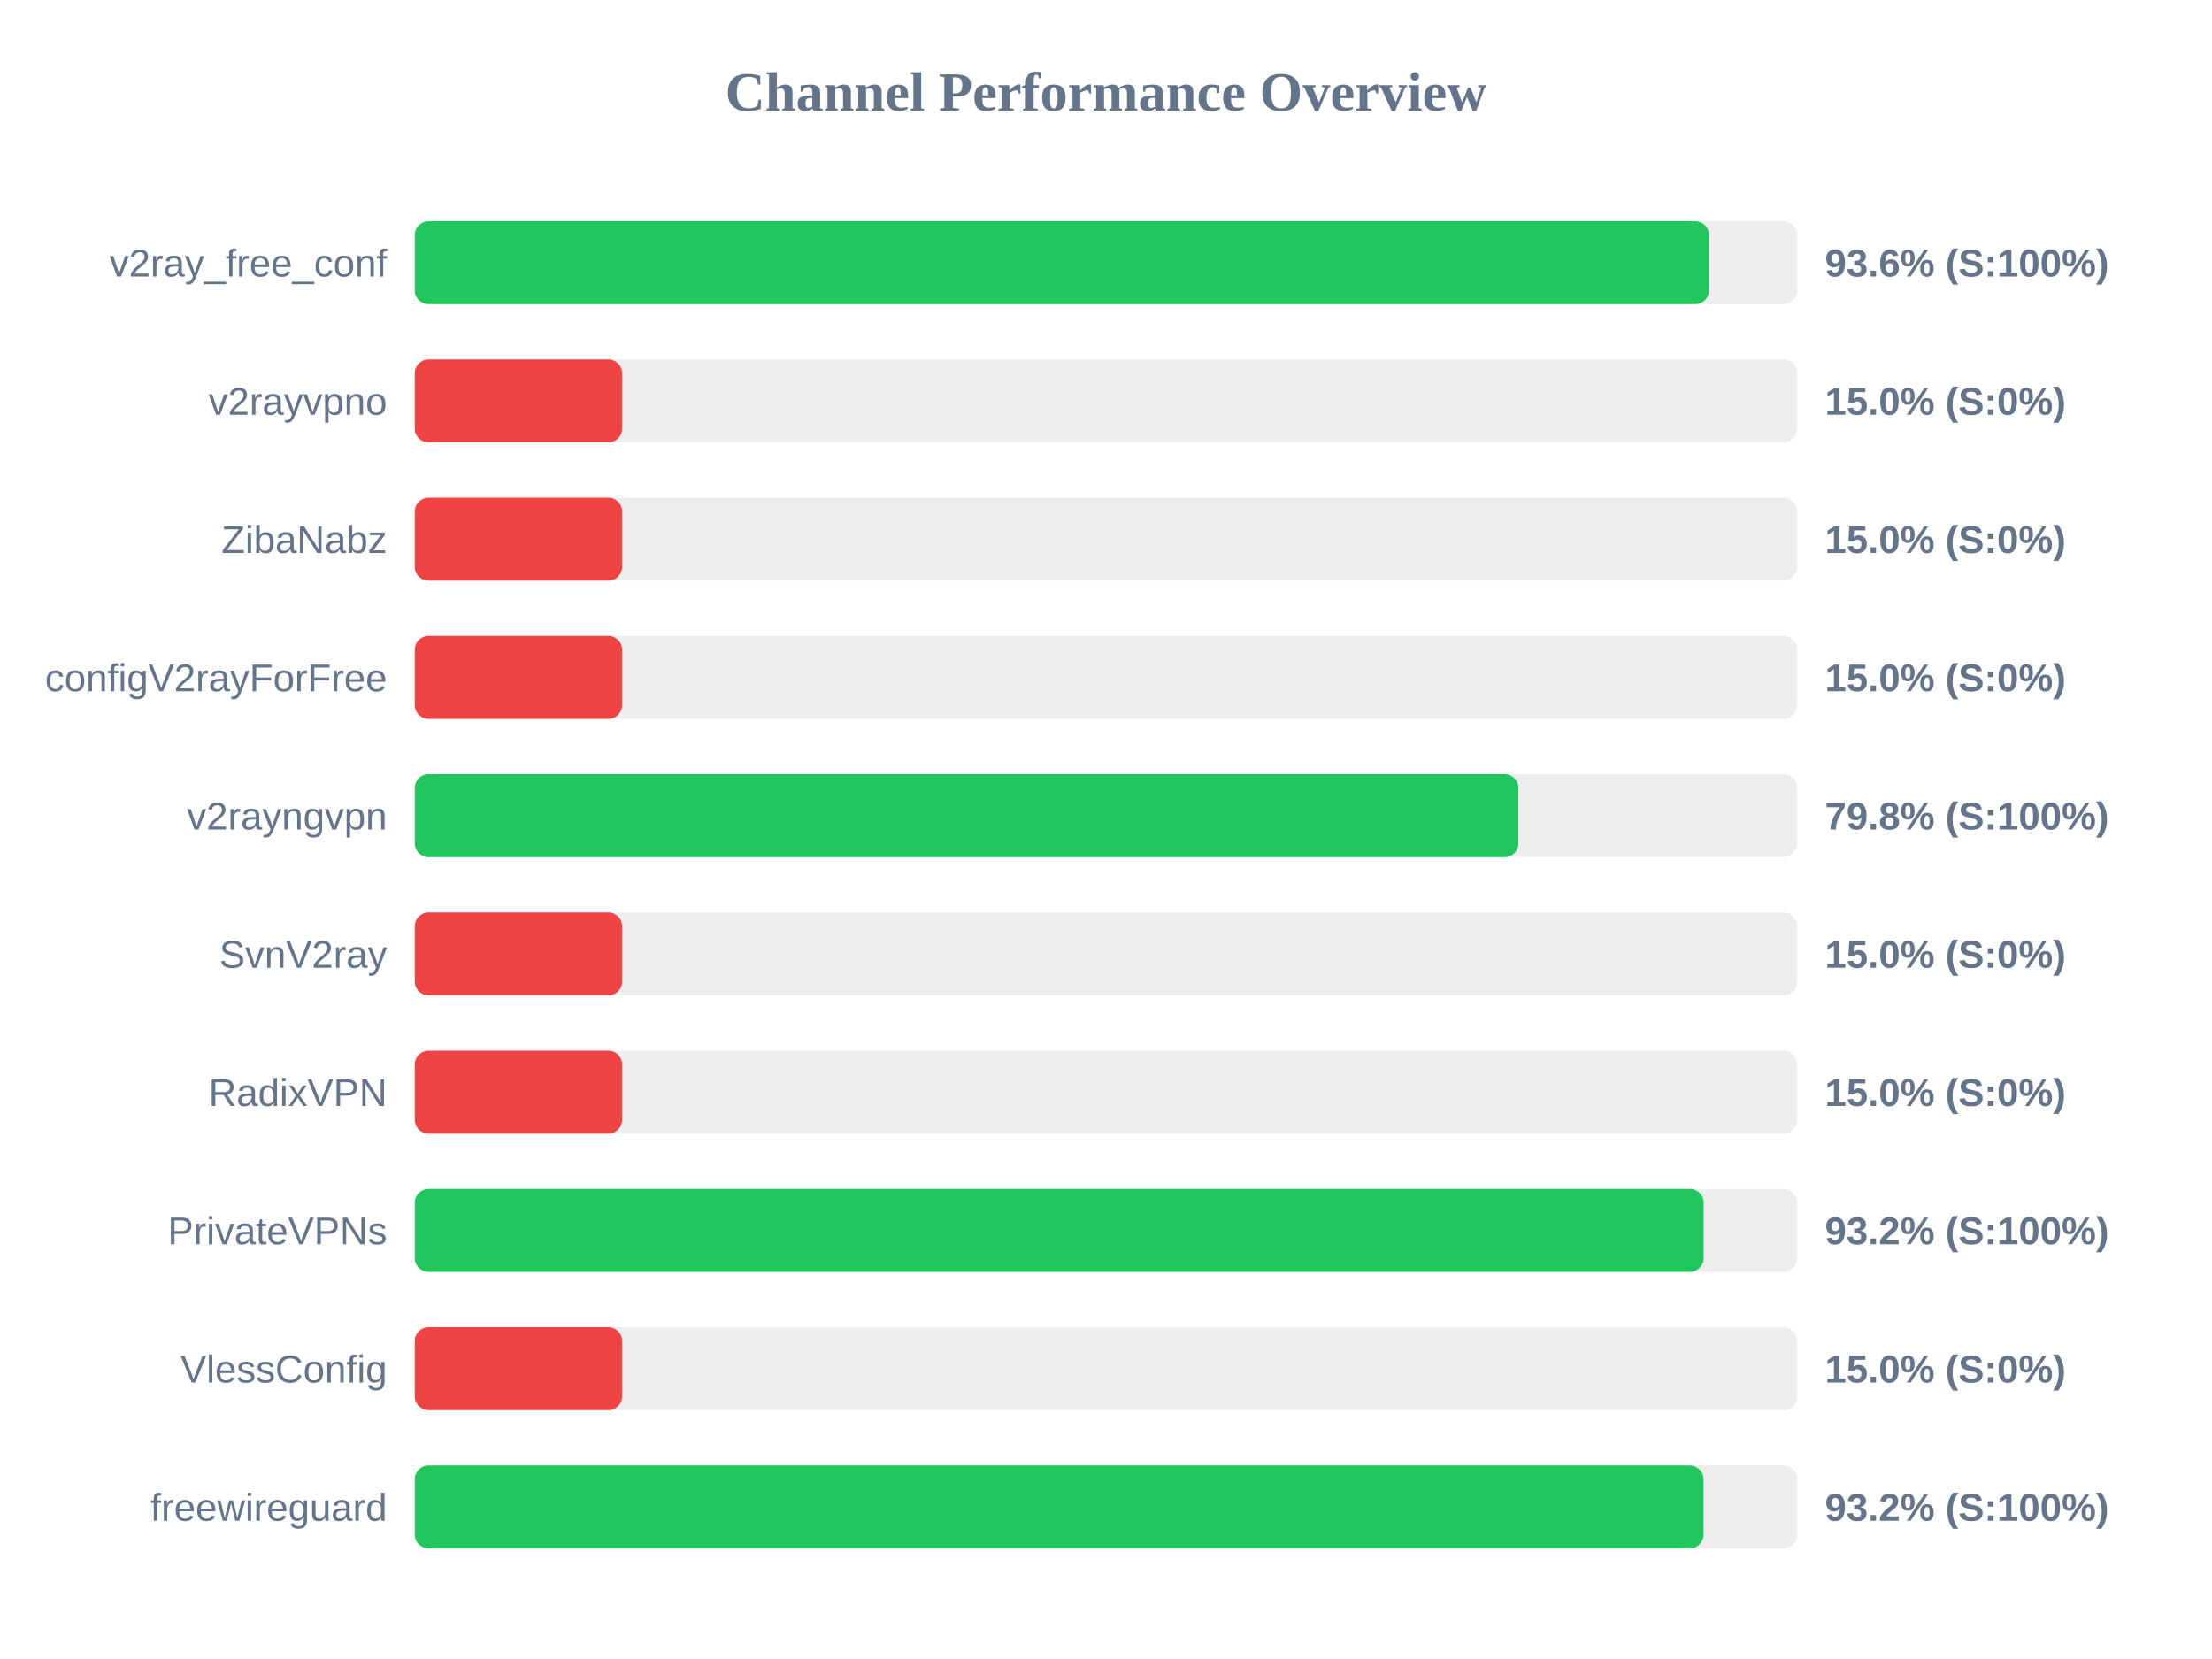
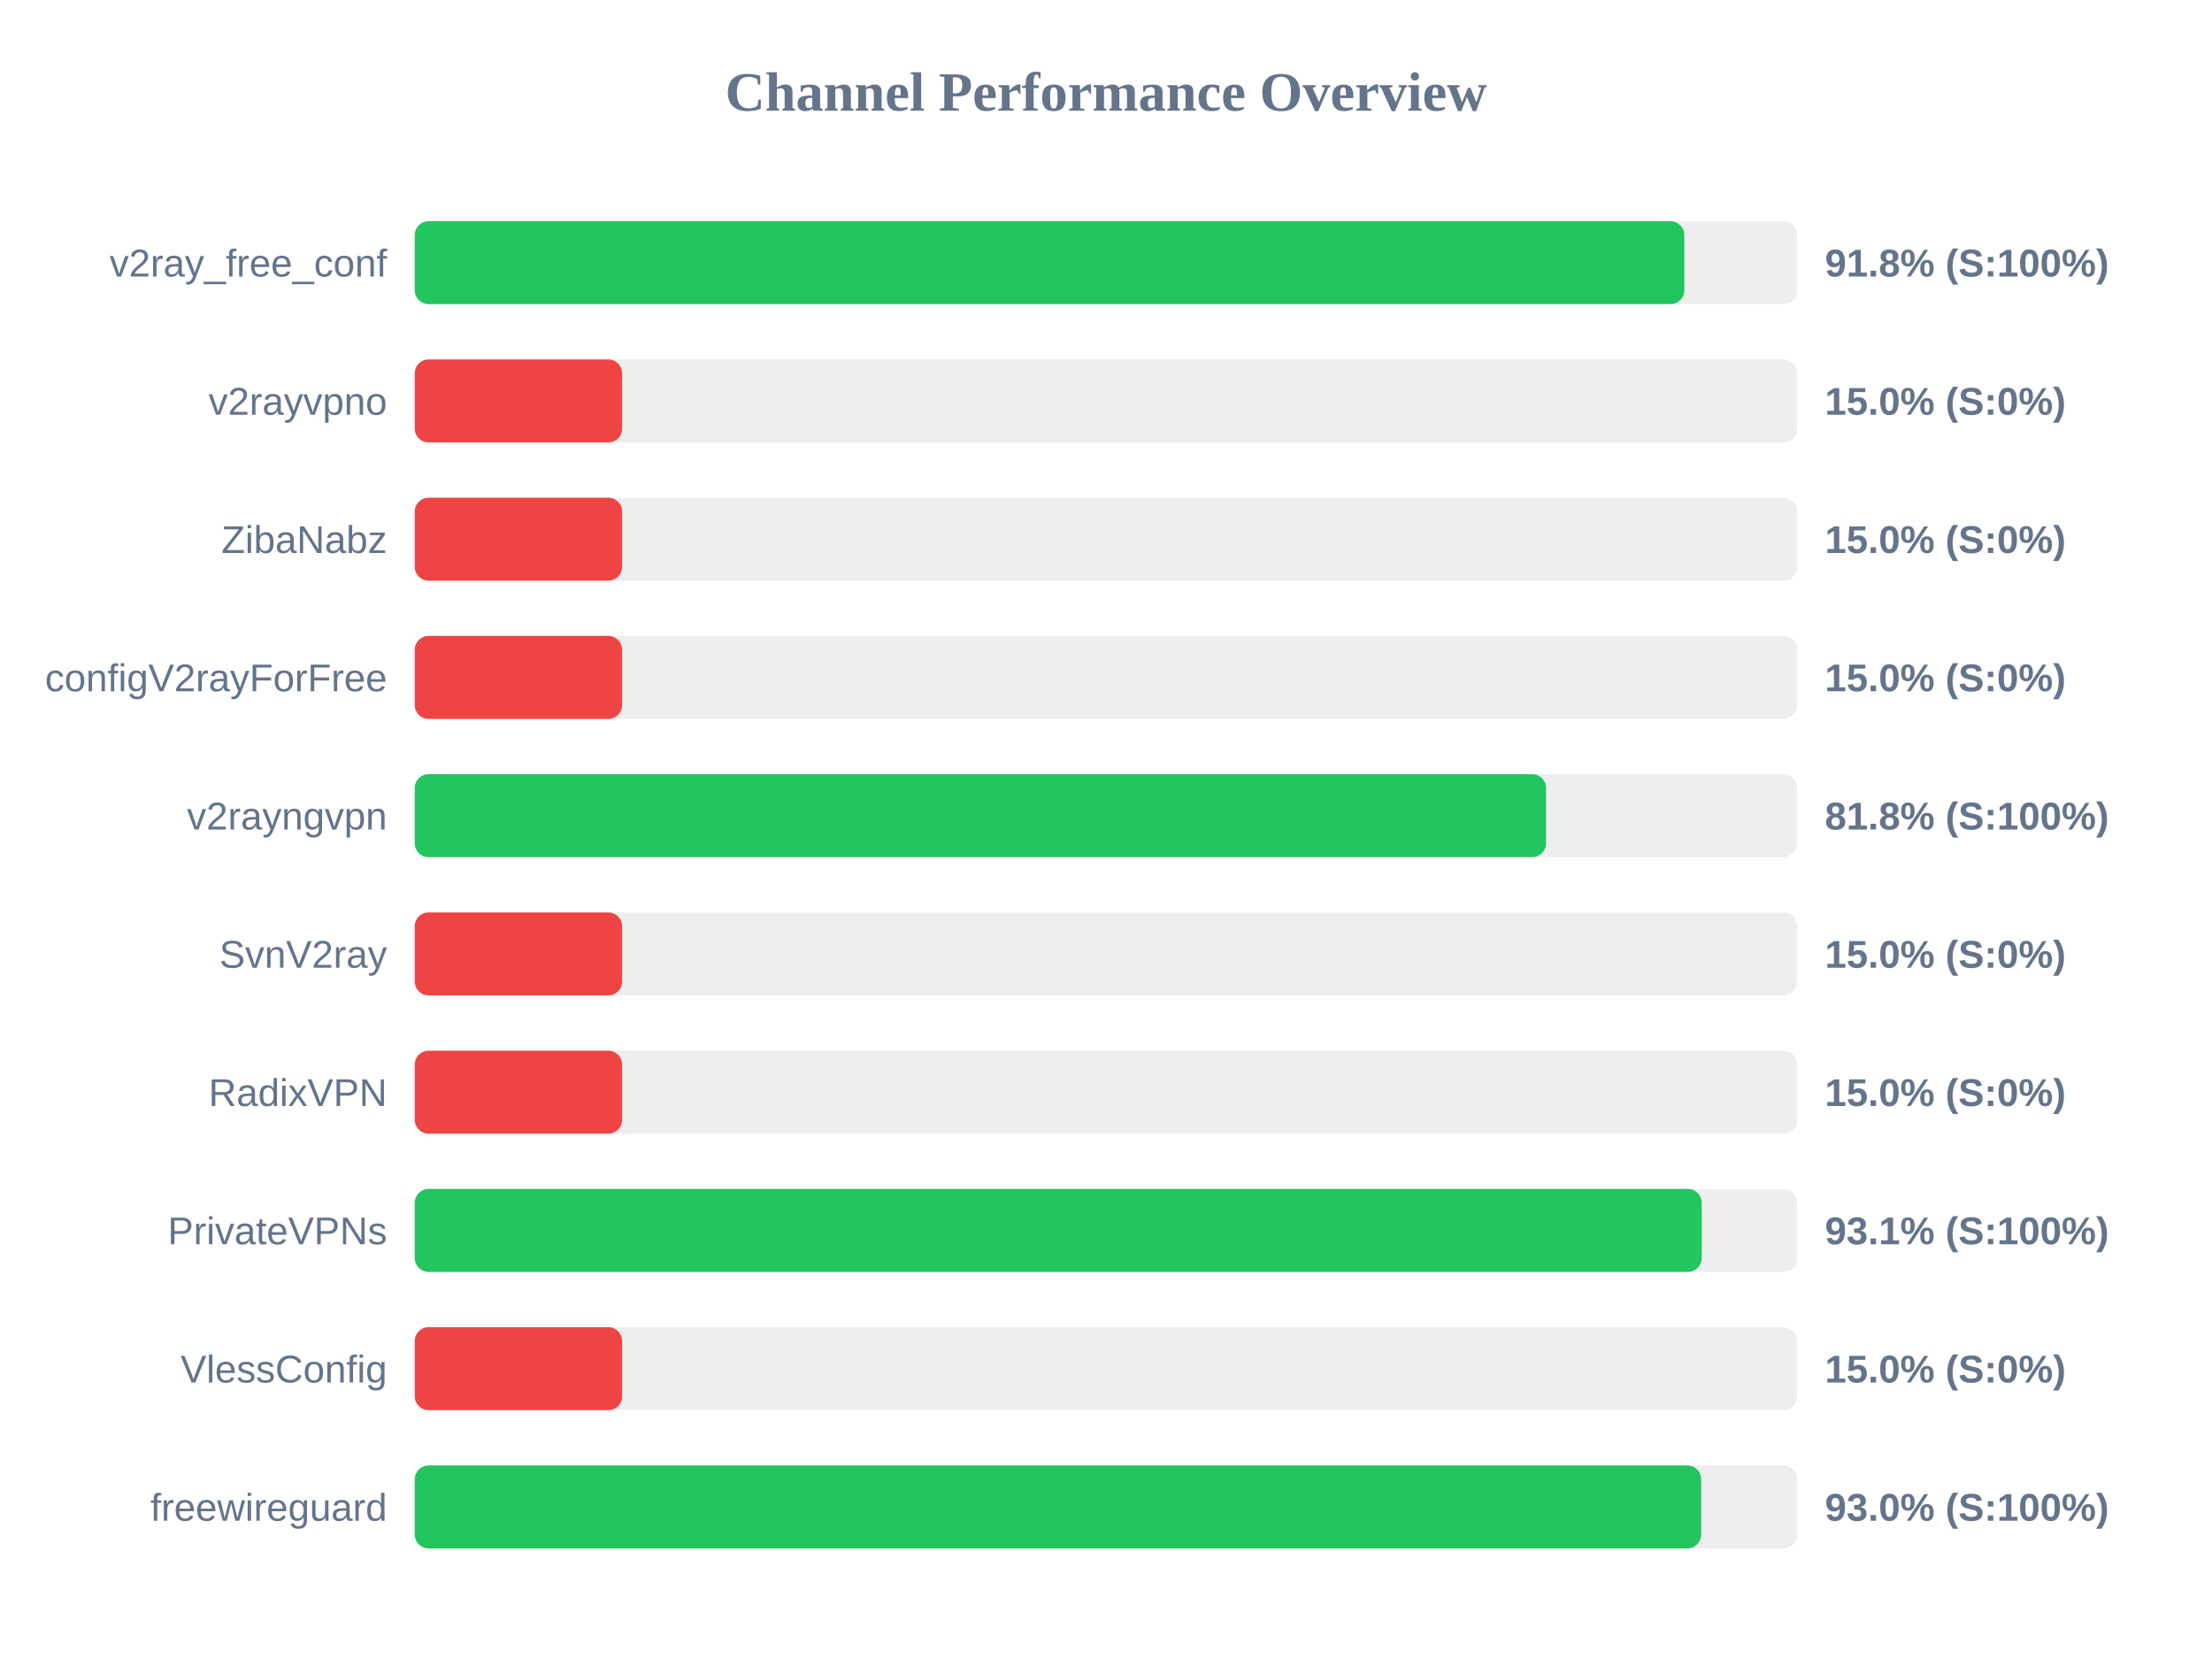
<svg xmlns="http://www.w3.org/2000/svg" width="800" height="600" version="1.1">
  <style>
        .row { font: 14px Arial; fill: #64748b; }
        .score { font: bold 14px Arial; fill: #64748b; }
    </style>
  <text x="400" y="40" text-anchor="middle" font-size="20px" font-weight="bold" fill="#64748b">Channel Performance Overview</text>
  <rect x="150" y="80" width="500" height="30" fill="#eee" rx="5" />
-   <rect x="150" y="80" width="468.1" height="30" fill="#22c55e" rx="5" />
+   <rect x="150" y="80" width="459.15" height="30" fill="#22c55e" rx="5" />
  <text x="140" y="100" text-anchor="end" class="row">v2ray_free_conf</text>
-   <text x="660" y="100" text-anchor="start" class="score">93.6% (S:100%)</text>
+   <text x="660" y="100" text-anchor="start" class="score">91.8% (S:100%)</text>
  <rect x="150" y="130" width="500" height="30" fill="#eee" rx="5" />
  <rect x="150" y="130" width="75.0" height="30" fill="#ef4444" rx="5" />
  <text x="140" y="150" text-anchor="end" class="row">v2rayvpno</text>
  <text x="660" y="150" text-anchor="start" class="score">15.0% (S:0%)</text>
  <rect x="150" y="180" width="500" height="30" fill="#eee" rx="5" />
  <rect x="150" y="180" width="75.0" height="30" fill="#ef4444" rx="5" />
  <text x="140" y="200" text-anchor="end" class="row">ZibaNabz</text>
  <text x="660" y="200" text-anchor="start" class="score">15.0% (S:0%)</text>
  <rect x="150" y="230" width="500" height="30" fill="#eee" rx="5" />
  <rect x="150" y="230" width="75.0" height="30" fill="#ef4444" rx="5" />
  <text x="140" y="250" text-anchor="end" class="row">configV2rayForFree</text>
  <text x="660" y="250" text-anchor="start" class="score">15.0% (S:0%)</text>
  <rect x="150" y="280" width="500" height="30" fill="#eee" rx="5" />
-   <rect x="150" y="280" width="399.15" height="30" fill="#22c55e" rx="5" />
+   <rect x="150" y="280" width="409.15" height="30" fill="#22c55e" rx="5" />
  <text x="140" y="300" text-anchor="end" class="row">v2rayngvpn</text>
-   <text x="660" y="300" text-anchor="start" class="score">79.8% (S:100%)</text>
+   <text x="660" y="300" text-anchor="start" class="score">81.8% (S:100%)</text>
  <rect x="150" y="330" width="500" height="30" fill="#eee" rx="5" />
  <rect x="150" y="330" width="75.0" height="30" fill="#ef4444" rx="5" />
  <text x="140" y="350" text-anchor="end" class="row">SvnV2ray</text>
  <text x="660" y="350" text-anchor="start" class="score">15.0% (S:0%)</text>
  <rect x="150" y="380" width="500" height="30" fill="#eee" rx="5" />
  <rect x="150" y="380" width="75.0" height="30" fill="#ef4444" rx="5" />
  <text x="140" y="400" text-anchor="end" class="row">RadixVPN</text>
  <text x="660" y="400" text-anchor="start" class="score">15.0% (S:0%)</text>
  <rect x="150" y="430" width="500" height="30" fill="#eee" rx="5" />
-   <rect x="150" y="430" width="466.15" height="30" fill="#22c55e" rx="5" />
+   <rect x="150" y="430" width="465.45" height="30" fill="#22c55e" rx="5" />
  <text x="140" y="450" text-anchor="end" class="row">PrivateVPNs</text>
-   <text x="660" y="450" text-anchor="start" class="score">93.2% (S:100%)</text>
+   <text x="660" y="450" text-anchor="start" class="score">93.1% (S:100%)</text>
  <rect x="150" y="480" width="500" height="30" fill="#eee" rx="5" />
  <rect x="150" y="480" width="75.0" height="30" fill="#ef4444" rx="5" />
  <text x="140" y="500" text-anchor="end" class="row">VlessConfig</text>
  <text x="660" y="500" text-anchor="start" class="score">15.0% (S:0%)</text>
  <rect x="150" y="530" width="500" height="30" fill="#eee" rx="5" />
-   <rect x="150" y="530" width="466.1" height="30" fill="#22c55e" rx="5" />
+   <rect x="150" y="530" width="465.25" height="30" fill="#22c55e" rx="5" />
  <text x="140" y="550" text-anchor="end" class="row">freewireguard</text>
-   <text x="660" y="550" text-anchor="start" class="score">93.2% (S:100%)</text>
+   <text x="660" y="550" text-anchor="start" class="score">93.0% (S:100%)</text>
</svg>
